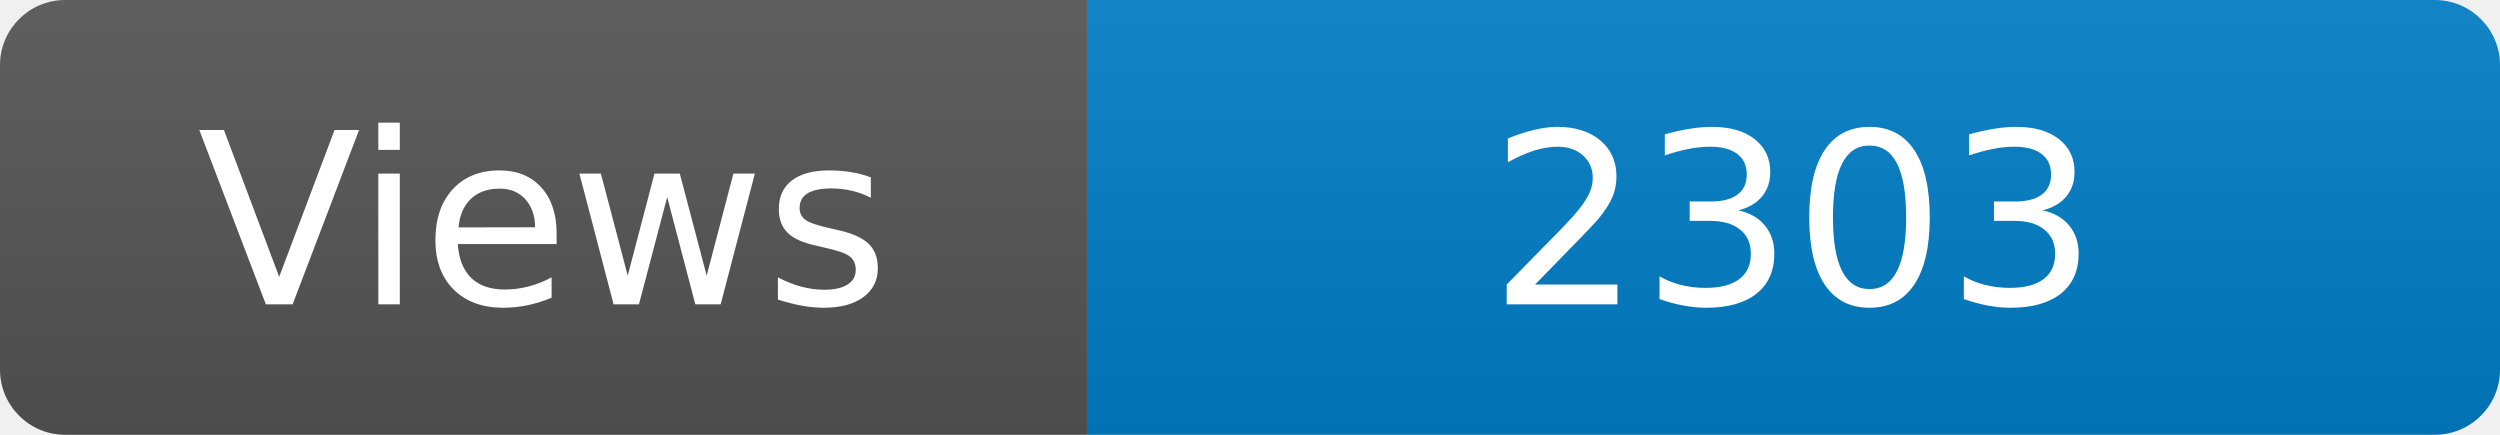
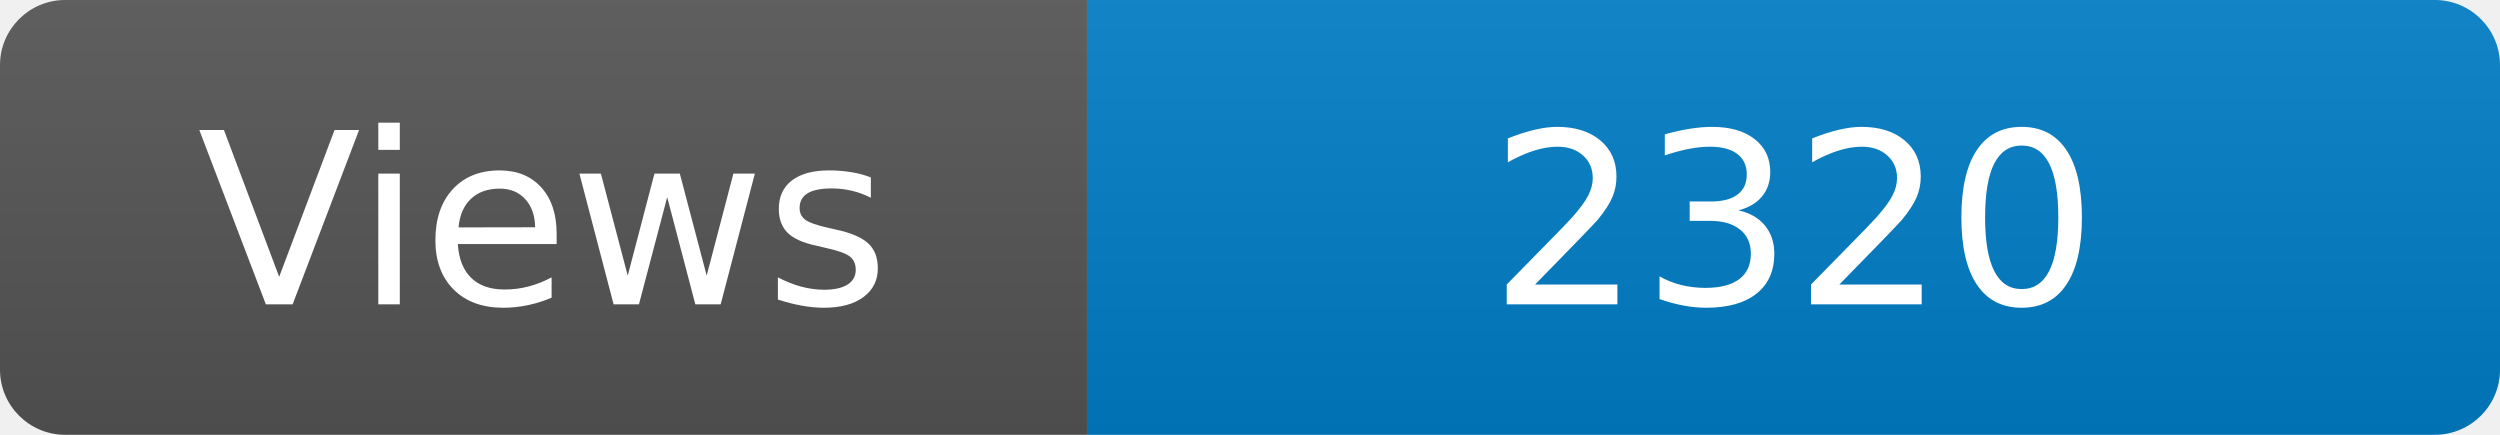
<svg xmlns="http://www.w3.org/2000/svg" width="115" height="20" role="img" aria-label="Maintained?: yes">
  <linearGradient id="s" x2="0" y2="100%">
    <stop offset="0" stop-color="#bbb" stop-opacity=".1" />
    <stop offset="1" stop-opacity=".1" />
  </linearGradient>
  <clipPath id="r">
    <rect width="115" height="20" rx="3" fill="#fff" />
  </clipPath>
  <g clip-path="url(#r)">
    <rect width="50" height="20" fill="#555" />
    <rect x="50" width="160" height="20" fill="#007ec6" />
    <rect width="115" height="20" fill="url(#s)" />
  </g>
  <g fill="#fff" text-anchor="middle" font-family="Verdana,Geneva,DejaVu Sans,sans-serif" font-size="110">
    <text x="250" y="140" transform="scale(.1)" fill="#fff">Views</text>
-     <text x="825" y="140" transform="scale(.1)" fill="#fff">2303</text>
+     <text x="825" y="140" transform="scale(.1)" fill="#fff">2320</text>
  </g>
</svg>
